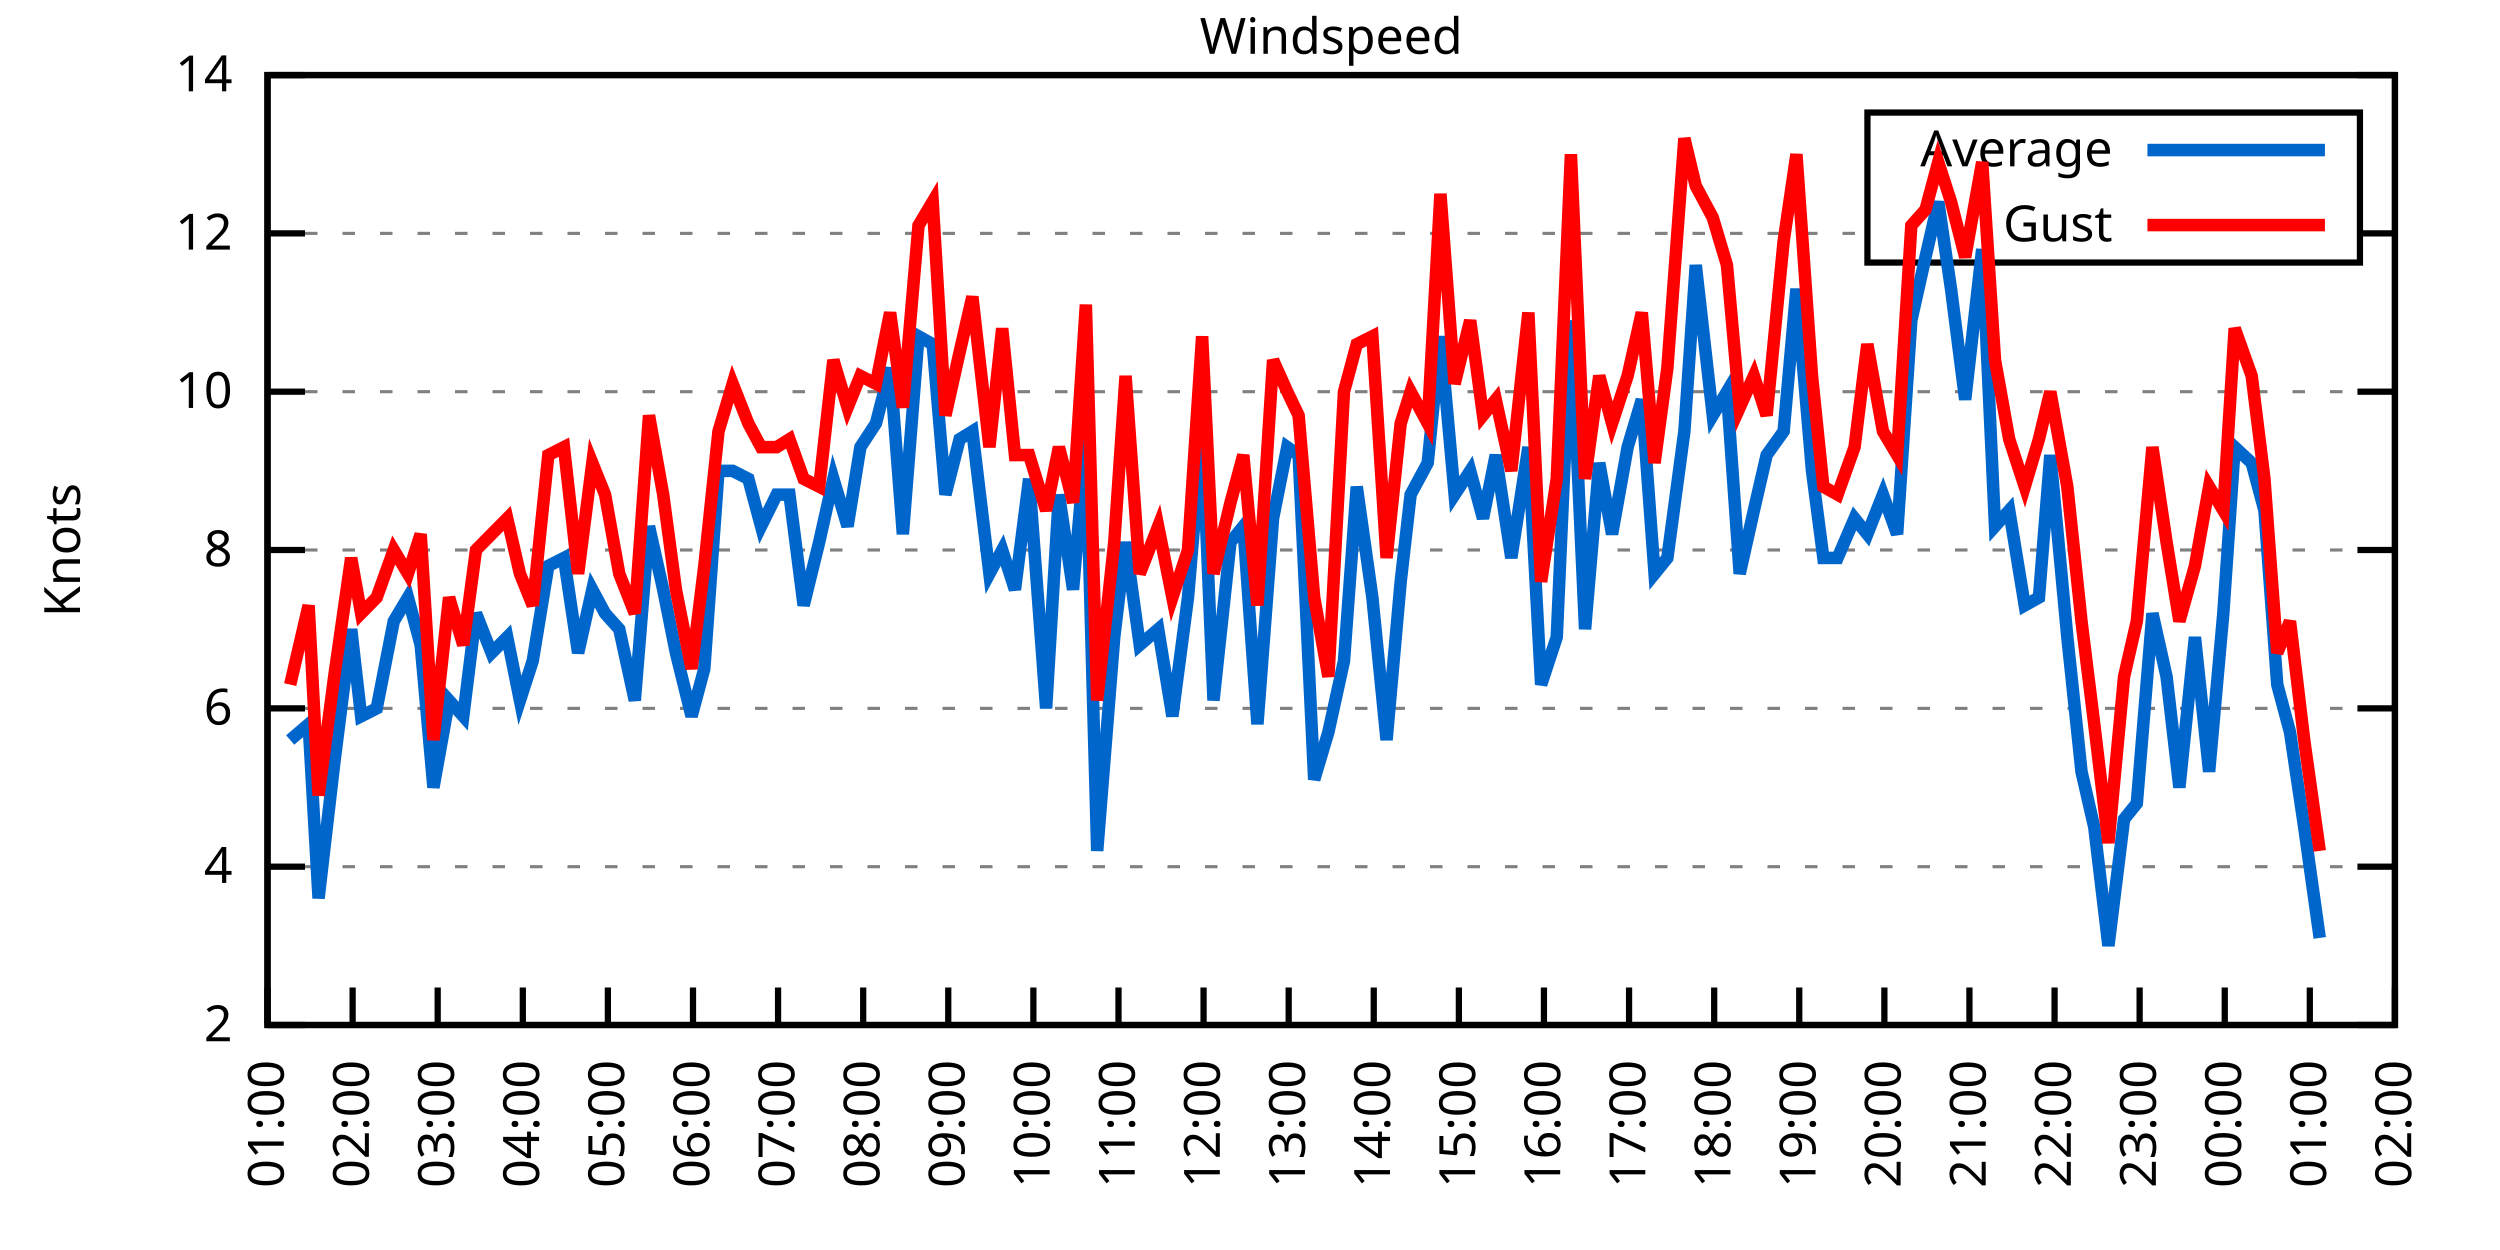
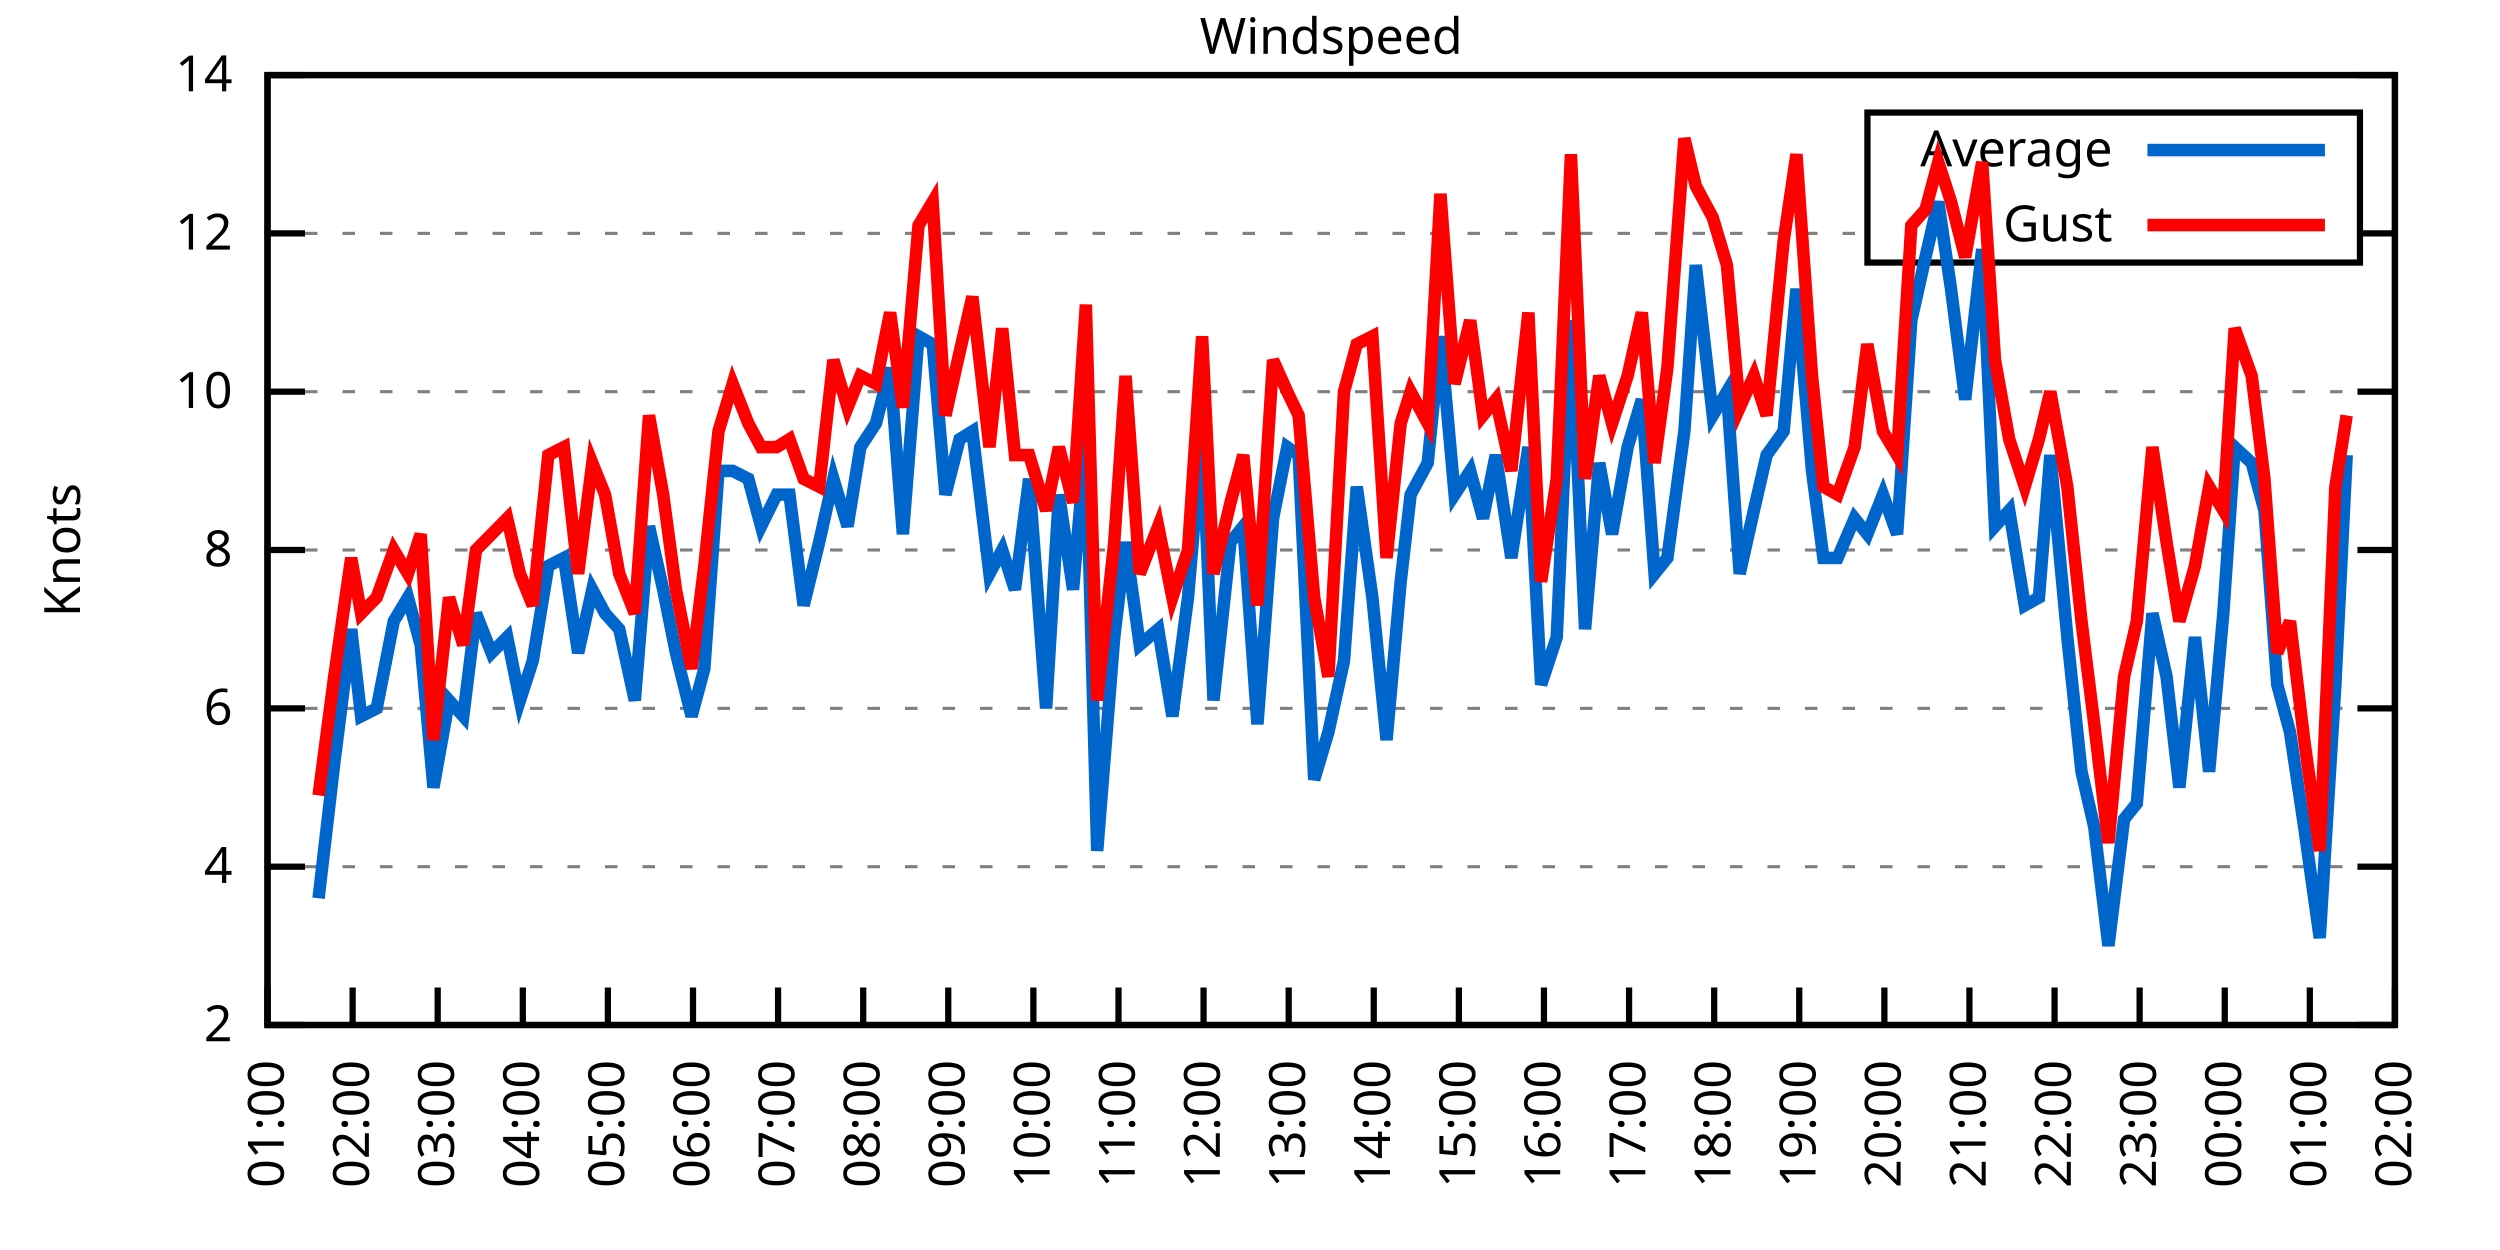
<svg xmlns="http://www.w3.org/2000/svg" xmlns:xlink="http://www.w3.org/1999/xlink" width="400" height="200" viewBox="0 0 400 200">
  <g id="gnuplot_canvas">
    <rect x="0" y="0" width="400" height="200" fill="none" />
    <defs>
      <circle id="gpDot" r="0.5" stroke-width="0.5" stroke="currentColor" />
      <path id="gpPt0" stroke-width="0.333" stroke="currentColor" d="M-1,0 h2 M0,-1 v2" />
      <path id="gpPt1" stroke-width="0.333" stroke="currentColor" d="M-1,-1 L1,1 M1,-1 L-1,1" />
      <path id="gpPt2" stroke-width="0.333" stroke="currentColor" d="M-1,0 L1,0 M0,-1 L0,1 M-1,-1 L1,1 M-1,1 L1,-1" />
      <rect id="gpPt3" stroke-width="0.333" stroke="currentColor" x="-1" y="-1" width="2" height="2" />
      <rect id="gpPt4" stroke-width="0.333" stroke="currentColor" fill="currentColor" x="-1" y="-1" width="2" height="2" />
      <circle id="gpPt5" stroke-width="0.333" stroke="currentColor" cx="0" cy="0" r="1" />
      <use xlink:href="#gpPt5" id="gpPt6" fill="currentColor" stroke="none" />
      <path id="gpPt7" stroke-width="0.333" stroke="currentColor" d="M0,-1.33 L-1.33,0.67 L1.33,0.67 z" />
      <use xlink:href="#gpPt7" id="gpPt8" fill="currentColor" stroke="none" />
      <use xlink:href="#gpPt7" id="gpPt9" stroke="currentColor" transform="rotate(180)" />
      <use xlink:href="#gpPt9" id="gpPt10" fill="currentColor" stroke="none" />
      <use xlink:href="#gpPt3" id="gpPt11" stroke="currentColor" transform="rotate(45)" />
      <use xlink:href="#gpPt11" id="gpPt12" fill="currentColor" stroke="none" />
      <path id="gpPt13" stroke-width="0.333" stroke="currentColor" d="M0,1.330 L1.265,0.411 L0.782,-1.067 L-0.782,-1.076 L-1.265,0.411 z" />
      <use xlink:href="#gpPt13" id="gpPt14" fill="currentColor" stroke="none" />
      <filter id="textbox" filterUnits="objectBoundingBox" x="0" y="0" height="1" width="1">
        <feFlood flood-color="white" flood-opacity="1" result="bgnd" />
        <feComposite in="SourceGraphic" in2="bgnd" operator="atop" />
      </filter>
      <filter id="greybox" filterUnits="objectBoundingBox" x="0" y="0" height="1" width="1">
        <feFlood flood-color="lightgrey" flood-opacity="1" result="grey" />
        <feComposite in="SourceGraphic" in2="grey" operator="atop" />
      </filter>
    </defs>
    <g fill="none" color="white" stroke="currentColor" stroke-width="1.00" stroke-linecap="butt" stroke-linejoin="miter">
</g>
    <g fill="none" color="black" stroke="currentColor" stroke-width="1.00" stroke-linecap="butt" stroke-linejoin="miter">
      <g stroke="none" shape-rendering="crispEdges">
        <polygon fill="rgb(255, 255, 255)" points="42.80,164.00 383.18,164.00 383.18,12.02 42.80,12.02 " />
      </g>
    </g>
    <g fill="none" color="black" stroke="currentColor" stroke-width="1.00" stroke-linecap="butt" stroke-linejoin="miter">
</g>
    <g fill="none" color="black" stroke="black" stroke-width="0.50" stroke-linecap="butt" stroke-linejoin="miter">
</g>
    <g fill="none" color="gray" stroke="currentColor" stroke-width="0.50" stroke-linecap="butt" stroke-linejoin="miter">
      <path stroke="gray" stroke-dasharray="2,4" class="gridline" d="M42.80,164.00 L383.19,164.00  " />
    </g>
    <g fill="none" color="gray" stroke="gray" stroke-width="1.00" stroke-linecap="butt" stroke-linejoin="miter">
</g>
    <g fill="none" color="black" stroke="currentColor" stroke-width="1.00" stroke-linecap="butt" stroke-linejoin="miter">
      <path stroke="black" d="M42.80,164.00 L48.80,164.00 M383.19,164.00 L377.19,164.00  " />
      <g transform="translate(37.20,166.60)" stroke="none" fill="black" font-family="Sans" font-size="8.00" text-anchor="end">
        <text>
          <tspan font-family="Sans"> 2</tspan>
        </text>
      </g>
    </g>
    <g fill="none" color="black" stroke="currentColor" stroke-width="1.00" stroke-linecap="butt" stroke-linejoin="miter">
</g>
    <g fill="none" color="black" stroke="black" stroke-width="0.50" stroke-linecap="butt" stroke-linejoin="miter">
</g>
    <g fill="none" color="gray" stroke="currentColor" stroke-width="0.50" stroke-linecap="butt" stroke-linejoin="miter">
      <path stroke="gray" stroke-dasharray="2,4" class="gridline" d="M42.80,138.67 L383.19,138.67  " />
    </g>
    <g fill="none" color="gray" stroke="gray" stroke-width="1.00" stroke-linecap="butt" stroke-linejoin="miter">
</g>
    <g fill="none" color="black" stroke="currentColor" stroke-width="1.00" stroke-linecap="butt" stroke-linejoin="miter">
      <path stroke="black" d="M42.80,138.67 L48.80,138.67 M383.19,138.67 L377.19,138.67  " />
      <g transform="translate(37.20,141.27)" stroke="none" fill="black" font-family="Sans" font-size="8.00" text-anchor="end">
        <text>
          <tspan font-family="Sans"> 4</tspan>
        </text>
      </g>
    </g>
    <g fill="none" color="black" stroke="currentColor" stroke-width="1.00" stroke-linecap="butt" stroke-linejoin="miter">
</g>
    <g fill="none" color="black" stroke="black" stroke-width="0.50" stroke-linecap="butt" stroke-linejoin="miter">
</g>
    <g fill="none" color="gray" stroke="currentColor" stroke-width="0.50" stroke-linecap="butt" stroke-linejoin="miter">
      <path stroke="gray" stroke-dasharray="2,4" class="gridline" d="M42.80,113.34 L383.19,113.34  " />
    </g>
    <g fill="none" color="gray" stroke="gray" stroke-width="1.00" stroke-linecap="butt" stroke-linejoin="miter">
</g>
    <g fill="none" color="black" stroke="currentColor" stroke-width="1.00" stroke-linecap="butt" stroke-linejoin="miter">
      <path stroke="black" d="M42.80,113.34 L48.80,113.34 M383.19,113.34 L377.19,113.34  " />
      <g transform="translate(37.20,115.94)" stroke="none" fill="black" font-family="Sans" font-size="8.00" text-anchor="end">
        <text>
          <tspan font-family="Sans"> 6</tspan>
        </text>
      </g>
    </g>
    <g fill="none" color="black" stroke="currentColor" stroke-width="1.00" stroke-linecap="butt" stroke-linejoin="miter">
</g>
    <g fill="none" color="black" stroke="black" stroke-width="0.50" stroke-linecap="butt" stroke-linejoin="miter">
</g>
    <g fill="none" color="gray" stroke="currentColor" stroke-width="0.50" stroke-linecap="butt" stroke-linejoin="miter">
      <path stroke="gray" stroke-dasharray="2,4" class="gridline" d="M42.80,88.00 L383.19,88.00  " />
    </g>
    <g fill="none" color="gray" stroke="gray" stroke-width="1.00" stroke-linecap="butt" stroke-linejoin="miter">
</g>
    <g fill="none" color="black" stroke="currentColor" stroke-width="1.00" stroke-linecap="butt" stroke-linejoin="miter">
      <path stroke="black" d="M42.80,88.00 L48.80,88.00 M383.19,88.00 L377.19,88.00  " />
      <g transform="translate(37.20,90.60)" stroke="none" fill="black" font-family="Sans" font-size="8.00" text-anchor="end">
        <text>
          <tspan font-family="Sans"> 8</tspan>
        </text>
      </g>
    </g>
    <g fill="none" color="black" stroke="currentColor" stroke-width="1.00" stroke-linecap="butt" stroke-linejoin="miter">
</g>
    <g fill="none" color="black" stroke="black" stroke-width="0.50" stroke-linecap="butt" stroke-linejoin="miter">
</g>
    <g fill="none" color="gray" stroke="currentColor" stroke-width="0.50" stroke-linecap="butt" stroke-linejoin="miter">
      <path stroke="gray" stroke-dasharray="2,4" class="gridline" d="M42.80,62.67 L383.19,62.67  " />
    </g>
    <g fill="none" color="gray" stroke="gray" stroke-width="1.00" stroke-linecap="butt" stroke-linejoin="miter">
</g>
    <g fill="none" color="black" stroke="currentColor" stroke-width="1.00" stroke-linecap="butt" stroke-linejoin="miter">
      <path stroke="black" d="M42.80,62.67 L48.80,62.67 M383.19,62.67 L377.19,62.67  " />
      <g transform="translate(37.20,65.27)" stroke="none" fill="black" font-family="Sans" font-size="8.00" text-anchor="end">
        <text>
          <tspan font-family="Sans"> 10</tspan>
        </text>
      </g>
    </g>
    <g fill="none" color="black" stroke="currentColor" stroke-width="1.00" stroke-linecap="butt" stroke-linejoin="miter">
</g>
    <g fill="none" color="black" stroke="black" stroke-width="0.50" stroke-linecap="butt" stroke-linejoin="miter">
</g>
    <g fill="none" color="gray" stroke="currentColor" stroke-width="0.50" stroke-linecap="butt" stroke-linejoin="miter">
      <path stroke="gray" stroke-dasharray="2,4" class="gridline" d="M42.80,37.34 L298.79,37.34 M377.59,37.34 L383.19,37.34  " />
    </g>
    <g fill="none" color="gray" stroke="gray" stroke-width="1.00" stroke-linecap="butt" stroke-linejoin="miter">
</g>
    <g fill="none" color="black" stroke="currentColor" stroke-width="1.00" stroke-linecap="butt" stroke-linejoin="miter">
      <path stroke="black" d="M42.80,37.34 L48.80,37.34 M383.19,37.34 L377.19,37.34  " />
      <g transform="translate(37.20,39.94)" stroke="none" fill="black" font-family="Sans" font-size="8.00" text-anchor="end">
        <text>
          <tspan font-family="Sans"> 12</tspan>
        </text>
      </g>
    </g>
    <g fill="none" color="black" stroke="currentColor" stroke-width="1.00" stroke-linecap="butt" stroke-linejoin="miter">
</g>
    <g fill="none" color="black" stroke="black" stroke-width="0.50" stroke-linecap="butt" stroke-linejoin="miter">
</g>
    <g fill="none" color="gray" stroke="currentColor" stroke-width="0.50" stroke-linecap="butt" stroke-linejoin="miter">
      <path stroke="gray" stroke-dasharray="2,4" class="gridline" d="M42.80,12.01 L383.19,12.01  " />
    </g>
    <g fill="none" color="gray" stroke="gray" stroke-width="1.00" stroke-linecap="butt" stroke-linejoin="miter">
</g>
    <g fill="none" color="black" stroke="currentColor" stroke-width="1.00" stroke-linecap="butt" stroke-linejoin="miter">
      <path stroke="black" d="M42.80,12.01 L48.80,12.01 M383.19,12.01 L377.19,12.01  " />
      <g transform="translate(37.20,14.61)" stroke="none" fill="black" font-family="Sans" font-size="8.00" text-anchor="end">
        <text>
          <tspan font-family="Sans"> 14</tspan>
        </text>
      </g>
    </g>
    <g fill="none" color="black" stroke="currentColor" stroke-width="1.00" stroke-linecap="butt" stroke-linejoin="miter">
      <path stroke="black" d="M42.80,164.00 L42.80,158.00  " />
      <g transform="translate(45.40,169.60) rotate(270.00)" stroke="none" fill="black" font-family="Sans" font-size="8.00" text-anchor="end">
        <text>
          <tspan font-family="Sans">01:00</tspan>
        </text>
      </g>
    </g>
    <g fill="none" color="black" stroke="currentColor" stroke-width="1.00" stroke-linecap="butt" stroke-linejoin="miter">
      <path stroke="black" d="M56.42,164.00 L56.42,158.00  " />
      <g transform="translate(59.02,169.60) rotate(270.00)" stroke="none" fill="black" font-family="Sans" font-size="8.00" text-anchor="end">
        <text>
          <tspan font-family="Sans">02:00</tspan>
        </text>
      </g>
    </g>
    <g fill="none" color="black" stroke="currentColor" stroke-width="1.00" stroke-linecap="butt" stroke-linejoin="miter">
      <path stroke="black" d="M70.03,164.00 L70.03,158.00  " />
      <g transform="translate(72.63,169.60) rotate(270.00)" stroke="none" fill="black" font-family="Sans" font-size="8.00" text-anchor="end">
        <text>
          <tspan font-family="Sans">03:00</tspan>
        </text>
      </g>
    </g>
    <g fill="none" color="black" stroke="currentColor" stroke-width="1.00" stroke-linecap="butt" stroke-linejoin="miter">
      <path stroke="black" d="M83.65,164.00 L83.65,158.00  " />
      <g transform="translate(86.25,169.60) rotate(270.00)" stroke="none" fill="black" font-family="Sans" font-size="8.00" text-anchor="end">
        <text>
          <tspan font-family="Sans">04:00</tspan>
        </text>
      </g>
    </g>
    <g fill="none" color="black" stroke="currentColor" stroke-width="1.00" stroke-linecap="butt" stroke-linejoin="miter">
      <path stroke="black" d="M97.26,164.00 L97.26,158.00  " />
      <g transform="translate(99.86,169.60) rotate(270.00)" stroke="none" fill="black" font-family="Sans" font-size="8.00" text-anchor="end">
        <text>
          <tspan font-family="Sans">05:00</tspan>
        </text>
      </g>
    </g>
    <g fill="none" color="black" stroke="currentColor" stroke-width="1.00" stroke-linecap="butt" stroke-linejoin="miter">
      <path stroke="black" d="M110.88,164.00 L110.88,158.00  " />
      <g transform="translate(113.48,169.60) rotate(270.00)" stroke="none" fill="black" font-family="Sans" font-size="8.00" text-anchor="end">
        <text>
          <tspan font-family="Sans">06:00</tspan>
        </text>
      </g>
    </g>
    <g fill="none" color="black" stroke="currentColor" stroke-width="1.00" stroke-linecap="butt" stroke-linejoin="miter">
      <path stroke="black" d="M124.49,164.00 L124.49,158.00  " />
      <g transform="translate(127.09,169.60) rotate(270.00)" stroke="none" fill="black" font-family="Sans" font-size="8.00" text-anchor="end">
        <text>
          <tspan font-family="Sans">07:00</tspan>
        </text>
      </g>
    </g>
    <g fill="none" color="black" stroke="currentColor" stroke-width="1.00" stroke-linecap="butt" stroke-linejoin="miter">
      <path stroke="black" d="M138.11,164.00 L138.11,158.00  " />
      <g transform="translate(140.71,169.60) rotate(270.00)" stroke="none" fill="black" font-family="Sans" font-size="8.00" text-anchor="end">
        <text>
          <tspan font-family="Sans">08:00</tspan>
        </text>
      </g>
    </g>
    <g fill="none" color="black" stroke="currentColor" stroke-width="1.00" stroke-linecap="butt" stroke-linejoin="miter">
      <path stroke="black" d="M151.72,164.00 L151.72,158.00  " />
      <g transform="translate(154.32,169.60) rotate(270.00)" stroke="none" fill="black" font-family="Sans" font-size="8.00" text-anchor="end">
        <text>
          <tspan font-family="Sans">09:00</tspan>
        </text>
      </g>
    </g>
    <g fill="none" color="black" stroke="currentColor" stroke-width="1.00" stroke-linecap="butt" stroke-linejoin="miter">
      <path stroke="black" d="M165.34,164.00 L165.34,158.00  " />
      <g transform="translate(167.94,169.60) rotate(270.00)" stroke="none" fill="black" font-family="Sans" font-size="8.00" text-anchor="end">
        <text>
          <tspan font-family="Sans">10:00</tspan>
        </text>
      </g>
    </g>
    <g fill="none" color="black" stroke="currentColor" stroke-width="1.00" stroke-linecap="butt" stroke-linejoin="miter">
      <path stroke="black" d="M178.96,164.00 L178.96,158.00  " />
      <g transform="translate(181.56,169.60) rotate(270.00)" stroke="none" fill="black" font-family="Sans" font-size="8.00" text-anchor="end">
        <text>
          <tspan font-family="Sans">11:00</tspan>
        </text>
      </g>
    </g>
    <g fill="none" color="black" stroke="currentColor" stroke-width="1.00" stroke-linecap="butt" stroke-linejoin="miter">
      <path stroke="black" d="M192.57,164.00 L192.57,158.00  " />
      <g transform="translate(195.17,169.60) rotate(270.00)" stroke="none" fill="black" font-family="Sans" font-size="8.00" text-anchor="end">
        <text>
          <tspan font-family="Sans">12:00</tspan>
        </text>
      </g>
    </g>
    <g fill="none" color="black" stroke="currentColor" stroke-width="1.00" stroke-linecap="butt" stroke-linejoin="miter">
      <path stroke="black" d="M206.19,164.00 L206.19,158.00  " />
      <g transform="translate(208.79,169.60) rotate(270.00)" stroke="none" fill="black" font-family="Sans" font-size="8.00" text-anchor="end">
        <text>
          <tspan font-family="Sans">13:00</tspan>
        </text>
      </g>
    </g>
    <g fill="none" color="black" stroke="currentColor" stroke-width="1.00" stroke-linecap="butt" stroke-linejoin="miter">
      <path stroke="black" d="M219.80,164.00 L219.80,158.00  " />
      <g transform="translate(222.40,169.60) rotate(270.00)" stroke="none" fill="black" font-family="Sans" font-size="8.00" text-anchor="end">
        <text>
          <tspan font-family="Sans">14:00</tspan>
        </text>
      </g>
    </g>
    <g fill="none" color="black" stroke="currentColor" stroke-width="1.00" stroke-linecap="butt" stroke-linejoin="miter">
      <path stroke="black" d="M233.42,164.00 L233.42,158.00  " />
      <g transform="translate(236.02,169.60) rotate(270.00)" stroke="none" fill="black" font-family="Sans" font-size="8.00" text-anchor="end">
        <text>
          <tspan font-family="Sans">15:00</tspan>
        </text>
      </g>
    </g>
    <g fill="none" color="black" stroke="currentColor" stroke-width="1.00" stroke-linecap="butt" stroke-linejoin="miter">
      <path stroke="black" d="M247.03,164.00 L247.03,158.00  " />
      <g transform="translate(249.63,169.60) rotate(270.00)" stroke="none" fill="black" font-family="Sans" font-size="8.00" text-anchor="end">
        <text>
          <tspan font-family="Sans">16:00</tspan>
        </text>
      </g>
    </g>
    <g fill="none" color="black" stroke="currentColor" stroke-width="1.00" stroke-linecap="butt" stroke-linejoin="miter">
      <path stroke="black" d="M260.65,164.00 L260.65,158.00  " />
      <g transform="translate(263.25,169.60) rotate(270.00)" stroke="none" fill="black" font-family="Sans" font-size="8.00" text-anchor="end">
        <text>
          <tspan font-family="Sans">17:00</tspan>
        </text>
      </g>
    </g>
    <g fill="none" color="black" stroke="currentColor" stroke-width="1.00" stroke-linecap="butt" stroke-linejoin="miter">
      <path stroke="black" d="M274.27,164.00 L274.27,158.00  " />
      <g transform="translate(276.87,169.60) rotate(270.00)" stroke="none" fill="black" font-family="Sans" font-size="8.00" text-anchor="end">
        <text>
          <tspan font-family="Sans">18:00</tspan>
        </text>
      </g>
    </g>
    <g fill="none" color="black" stroke="currentColor" stroke-width="1.00" stroke-linecap="butt" stroke-linejoin="miter">
      <path stroke="black" d="M287.88,164.00 L287.88,158.00  " />
      <g transform="translate(290.48,169.60) rotate(270.00)" stroke="none" fill="black" font-family="Sans" font-size="8.00" text-anchor="end">
        <text>
          <tspan font-family="Sans">19:00</tspan>
        </text>
      </g>
    </g>
    <g fill="none" color="black" stroke="currentColor" stroke-width="1.00" stroke-linecap="butt" stroke-linejoin="miter">
      <path stroke="black" d="M301.50,164.00 L301.50,158.00  " />
      <g transform="translate(304.10,169.60) rotate(270.00)" stroke="none" fill="black" font-family="Sans" font-size="8.00" text-anchor="end">
        <text>
          <tspan font-family="Sans">20:00</tspan>
        </text>
      </g>
    </g>
    <g fill="none" color="black" stroke="currentColor" stroke-width="1.00" stroke-linecap="butt" stroke-linejoin="miter">
      <path stroke="black" d="M315.11,164.00 L315.11,158.00  " />
      <g transform="translate(317.71,169.60) rotate(270.00)" stroke="none" fill="black" font-family="Sans" font-size="8.00" text-anchor="end">
        <text>
          <tspan font-family="Sans">21:00</tspan>
        </text>
      </g>
    </g>
    <g fill="none" color="black" stroke="currentColor" stroke-width="1.00" stroke-linecap="butt" stroke-linejoin="miter">
      <path stroke="black" d="M328.73,164.00 L328.73,158.00  " />
      <g transform="translate(331.33,169.60) rotate(270.00)" stroke="none" fill="black" font-family="Sans" font-size="8.00" text-anchor="end">
        <text>
          <tspan font-family="Sans">22:00</tspan>
        </text>
      </g>
    </g>
    <g fill="none" color="black" stroke="currentColor" stroke-width="1.00" stroke-linecap="butt" stroke-linejoin="miter">
      <path stroke="black" d="M342.34,164.00 L342.34,158.00  " />
      <g transform="translate(344.94,169.60) rotate(270.00)" stroke="none" fill="black" font-family="Sans" font-size="8.00" text-anchor="end">
        <text>
          <tspan font-family="Sans">23:00</tspan>
        </text>
      </g>
    </g>
    <g fill="none" color="black" stroke="currentColor" stroke-width="1.00" stroke-linecap="butt" stroke-linejoin="miter">
      <path stroke="black" d="M355.96,164.00 L355.96,158.00  " />
      <g transform="translate(358.56,169.60) rotate(270.00)" stroke="none" fill="black" font-family="Sans" font-size="8.00" text-anchor="end">
        <text>
          <tspan font-family="Sans">00:00</tspan>
        </text>
      </g>
    </g>
    <g fill="none" color="black" stroke="currentColor" stroke-width="1.00" stroke-linecap="butt" stroke-linejoin="miter">
      <path stroke="black" d="M369.57,164.00 L369.57,158.00  " />
      <g transform="translate(372.17,169.60) rotate(270.00)" stroke="none" fill="black" font-family="Sans" font-size="8.00" text-anchor="end">
        <text>
          <tspan font-family="Sans">01:00</tspan>
        </text>
      </g>
    </g>
    <g fill="none" color="black" stroke="currentColor" stroke-width="1.00" stroke-linecap="butt" stroke-linejoin="miter">
      <path stroke="black" d="M383.19,164.00 L383.19,158.00  " />
      <g transform="translate(385.79,169.60) rotate(270.00)" stroke="none" fill="black" font-family="Sans" font-size="8.00" text-anchor="end">
        <text>
          <tspan font-family="Sans">02:00</tspan>
        </text>
      </g>
    </g>
    <g fill="none" color="black" stroke="currentColor" stroke-width="1.00" stroke-linecap="butt" stroke-linejoin="miter">
</g>
    <g fill="none" color="black" stroke="currentColor" stroke-width="1.00" stroke-linecap="butt" stroke-linejoin="miter">
      <path stroke="black" d="M42.80,12.01 L42.80,164.00 L383.19,164.00 L383.19,12.01 L42.80,12.01 Z  " />
    </g>
    <g fill="none" color="black" stroke="currentColor" stroke-width="1.00" stroke-linecap="butt" stroke-linejoin="miter">
</g>
    <g fill="none" color="black" stroke="currentColor" stroke-width="1.00" stroke-linecap="butt" stroke-linejoin="miter">
      <path stroke="black" d="M298.79,42.01 L298.79,18.01 L377.59,18.01 L377.59,42.01 L298.79,42.01 Z  " />
    </g>
    <g id="Windspeed_plot_1">
      <g fill="none" color="white" stroke="black" stroke-width="2.00" stroke-linecap="butt" stroke-linejoin="miter">
</g>
      <g fill="none" color="black" stroke="currentColor" stroke-width="2.00" stroke-linecap="butt" stroke-linejoin="miter">
        <g transform="translate(337.99,26.61)" stroke="none" fill="black" font-family="Sans" font-size="8.00" text-anchor="end">
          <text>
            <tspan font-family="Sans">Average</tspan>
          </text>
        </g>
      </g>
      <g fill="none" color="black" stroke="currentColor" stroke-width="2.00" stroke-linecap="butt" stroke-linejoin="miter">
-         <path stroke="rgb(  0, 102, 204)" d="M343.59,24.01 L371.99,24.01 M46.43,118.40 L49.38,115.87 L50.97,143.73 L53.47,122.20 L56.19,100.67 L57.78,114.60   L60.27,113.34 L63.00,99.40 L65.27,95.60 L67.31,103.20 L69.35,126.00 L71.85,112.07 L74.12,114.60 L76.16,98.14   L78.65,104.47 L81.15,101.94 L83.19,112.07 L85.24,105.74 L87.73,90.54 L90.23,89.27 L92.50,104.47 L94.77,94.34   L96.81,98.14 L99.08,100.67 L101.57,112.07 L103.84,84.21 L106.11,94.34 L108.15,104.47 L110.65,114.60 L112.69,107.00   L114.96,75.34 L117.23,75.34 L119.73,76.61 L121.77,84.21 L124.27,79.14 L126.31,79.14 L128.58,96.87 L131.07,86.74   L133.34,76.61 L135.61,84.21 L137.66,71.54 L140.15,67.74 L142.42,58.87 L144.46,85.47 L146.96,53.81 L149.23,55.07   L151.27,79.14 L153.54,70.27 L155.58,69.01 L158.31,91.80 L160.35,88.00 L162.39,94.34 L164.66,76.61 L167.38,113.34   L169.43,79.14 L171.69,94.34 L173.74,70.27 L175.55,136.14 L178.28,101.94 L180.09,86.74 L182.36,103.20 L185.31,100.67   L187.58,114.60 L190.08,95.60 L192.34,69.01 L194.16,112.07 L196.88,86.74 L198.93,84.21 L201.19,115.87 L203.69,82.94   L205.96,71.54 L207.78,72.81 L210.27,124.74 L212.54,117.14 L215.04,105.74 L217.08,77.87 L219.58,95.60 L221.85,118.40   L224.11,93.07 L225.70,79.14 L228.43,74.07 L230.47,53.81 L232.74,79.14 L235.23,75.34 L237.28,82.94 L239.32,72.81   L241.81,89.27 L244.54,71.54 L246.58,109.54 L249.08,101.94 L251.35,51.27 L253.61,100.67 L255.88,74.07 L257.93,85.47   L260.42,71.54 L262.69,63.94 L264.73,91.80 L266.78,89.27 L269.50,69.01 L271.32,42.41 L274.04,66.47 L276.31,62.67   L278.35,91.80 L280.62,81.67 L282.66,72.81 L285.38,69.01 L287.43,46.21 L289.92,75.34 L291.74,89.27 L294.01,89.27   L296.73,82.94 L298.77,85.47 L301.27,79.14 L303.54,85.47 L305.81,51.27 L308.08,41.14 L310.12,32.28 L312.16,46.21   L314.43,63.94 L317.15,39.87 L319.20,84.21 L321.47,81.67 L323.96,96.87 L326.23,95.60 L328.05,72.81 L330.77,101.94   L333.04,123.47 L335.08,132.34 L337.35,151.33 L339.85,131.07 L341.89,128.54 L344.39,98.14 L346.65,108.27 L348.70,126.00   L351.19,101.94 L353.46,123.47 L355.73,98.14 L357.55,71.54 L360.27,74.07 L362.31,81.67 L364.36,109.54 L366.40,117.14   L368.67,132.34 L371.16,150.07  " />
+         <path stroke="rgb(  0, 102, 204)" d="M343.59,24.01 L371.99,24.01 M50.97,143.73 L53.47,122.20 L56.19,100.67 L57.78,114.60 L60.27,113.34 L63.00,99.40   L65.27,95.60 L67.31,103.20 L69.35,126.00 L71.85,112.07 L74.12,114.60 L76.16,98.14 L78.65,104.47 L81.15,101.94   L83.19,112.07 L85.24,105.74 L87.73,90.54 L90.23,89.27 L92.50,104.47 L94.77,94.34 L96.81,98.14 L99.08,100.67   L101.57,112.07 L103.84,84.21 L106.11,94.34 L108.15,104.47 L110.65,114.60 L112.69,107.00 L114.96,75.34 L117.23,75.34   L119.73,76.61 L121.77,84.21 L124.27,79.14 L126.31,79.14 L128.58,96.87 L131.07,86.74 L133.34,76.61 L135.61,84.21   L137.66,71.54 L140.15,67.74 L142.42,58.87 L144.46,85.47 L146.96,53.81 L149.23,55.07 L151.27,79.14 L153.54,70.27   L155.58,69.01 L158.31,91.80 L160.35,88.00 L162.39,94.34 L164.66,76.61 L167.38,113.34 L169.43,79.14 L171.69,94.34   L173.74,70.27 L175.55,136.14 L178.28,101.94 L180.09,86.74 L182.36,103.20 L185.31,100.67 L187.58,114.60 L190.08,95.60   L192.34,69.01 L194.16,112.07 L196.88,86.74 L198.93,84.21 L201.19,115.87 L203.69,82.94 L205.96,71.54 L207.78,72.81   L210.27,124.74 L212.54,117.14 L215.04,105.74 L217.08,77.87 L219.58,95.60 L221.85,118.40 L224.11,93.07 L225.70,79.14   L228.43,74.07 L230.47,53.81 L232.74,79.14 L235.23,75.34 L237.28,82.94 L239.32,72.81 L241.81,89.27 L244.54,71.54   L246.58,109.54 L249.08,101.94 L251.35,51.27 L253.61,100.67 L255.88,74.07 L257.93,85.47 L260.42,71.54 L262.69,63.94   L264.73,91.80 L266.78,89.27 L269.50,69.01 L271.32,42.41 L274.04,66.47 L276.31,62.67 L278.35,91.80 L280.62,81.67   L282.66,72.81 L285.38,69.01 L287.43,46.21 L289.92,75.34 L291.74,89.27 L294.01,89.27 L296.73,82.94 L298.77,85.47   L301.27,79.14 L303.54,85.47 L305.81,51.27 L308.08,41.14 L310.12,32.28 L312.16,46.21 L314.43,63.94 L317.15,39.87   L319.20,84.21 L321.47,81.67 L323.96,96.87 L326.23,95.60 L328.05,72.81 L330.77,101.94 L333.04,123.47 L335.08,132.34   L337.35,151.33 L339.85,131.07 L341.89,128.54 L344.39,98.14 L346.65,108.27 L348.70,126.00 L351.19,101.94 L353.46,123.47   L355.73,98.14 L357.55,71.54 L360.27,74.07 L362.31,81.67 L364.36,109.54 L366.40,117.14 L368.67,132.34 L371.16,150.07   L373.66,109.54 L375.47,72.81  " />
      </g>
    </g>
    <g id="Windspeed_plot_2">
      <g fill="none" color="black" stroke="currentColor" stroke-width="2.00" stroke-linecap="butt" stroke-linejoin="miter">
        <g transform="translate(337.99,38.61)" stroke="none" fill="black" font-family="Sans" font-size="8.00" text-anchor="end">
          <text>
            <tspan font-family="Sans">Gust</tspan>
          </text>
        </g>
      </g>
      <g fill="none" color="black" stroke="currentColor" stroke-width="2.00" stroke-linecap="butt" stroke-linejoin="miter">
-         <path stroke="rgb(255,   0,   0)" d="M343.59,36.01 L371.99,36.01 M46.43,109.54 L49.38,96.87 L50.97,127.27 L53.47,108.27 L56.19,89.27 L57.78,98.14   L60.27,95.60 L63.00,88.00 L65.27,91.80 L67.31,85.47 L69.35,118.40 L71.85,95.60 L74.12,103.20 L76.16,88.00   L78.65,85.47 L81.15,82.94 L83.19,91.80 L85.24,96.87 L87.73,72.81 L90.23,71.54 L92.50,91.80 L94.77,74.07   L96.81,79.14 L99.08,91.80 L101.57,98.14 L103.84,66.47 L106.11,79.14 L108.15,94.34 L110.65,107.00 L112.69,90.54   L114.96,69.01 L117.23,61.41 L119.73,67.74 L121.77,71.54 L124.27,71.54 L126.31,70.27 L128.58,76.61 L131.07,77.87   L133.34,57.61 L135.61,65.21 L137.66,60.14 L140.15,61.41 L142.42,50.01 L144.46,65.21 L146.96,36.08 L149.23,32.28   L151.27,66.47 L153.54,56.34 L155.58,47.47 L158.31,71.54 L160.35,52.54 L162.39,72.81 L164.66,72.81 L167.38,81.67   L169.43,71.54 L171.69,80.41 L173.74,48.74 L175.55,112.07 L178.28,86.74 L180.09,60.14 L182.36,91.80 L185.31,84.21   L187.58,95.60 L190.08,88.00 L192.34,53.81 L194.16,91.80 L196.88,80.41 L198.93,72.81 L201.19,96.87 L203.69,57.61   L205.96,62.67 L207.78,66.47 L210.27,95.60 L212.54,108.27 L215.04,62.67 L217.08,55.07 L219.58,53.81 L221.85,89.27   L224.11,67.74 L225.70,62.67 L228.43,67.74 L230.47,31.01 L232.74,61.41 L235.23,51.27 L237.28,66.47 L239.32,63.94   L241.81,75.34 L244.54,50.01 L246.58,93.07 L249.08,76.61 L251.35,24.68 L253.61,76.61 L255.88,60.14 L257.93,67.74   L260.42,60.14 L262.69,50.01 L264.73,74.07 L266.78,58.87 L269.50,22.14 L271.32,29.74 L274.04,34.81 L276.31,42.41   L278.35,65.21 L280.62,60.14 L282.66,66.47 L285.38,38.61 L287.43,24.68 L289.92,60.14 L291.74,77.87 L294.01,79.14   L296.73,71.54 L298.77,55.07 L301.27,69.01 L303.54,72.81 L305.81,36.08 L308.08,33.54 L310.12,25.94 L312.16,32.28   L314.43,41.14 L317.15,25.94 L319.20,57.61 L321.47,70.27 L323.96,77.87 L326.23,70.27 L328.05,62.67 L330.77,77.87   L333.04,99.40 L335.08,115.87 L337.35,134.87 L339.85,108.27 L341.89,99.40 L344.39,71.54 L346.65,86.74 L348.70,99.40   L351.19,90.54 L353.46,77.87 L355.73,81.67 L357.55,52.54 L360.27,60.14 L362.31,76.61 L364.36,104.47 L366.40,99.40   L368.67,118.40 L371.16,136.14  " />
+         <path stroke="rgb(255,   0,   0)" d="M343.59,36.01 L371.99,36.01 M50.97,127.27 L53.47,108.27 L56.19,89.27 L57.78,98.14 L60.27,95.60 L63.00,88.00   L65.27,91.80 L67.31,85.47 L69.35,118.40 L71.85,95.60 L74.12,103.20 L76.16,88.00 L78.65,85.47 L81.15,82.94   L83.19,91.80 L85.24,96.87 L87.73,72.81 L90.23,71.54 L92.50,91.80 L94.77,74.07 L96.81,79.14 L99.08,91.80   L101.57,98.14 L103.84,66.47 L106.11,79.14 L108.15,94.34 L110.65,107.00 L112.69,90.54 L114.96,69.01 L117.23,61.41   L119.73,67.74 L121.77,71.54 L124.27,71.54 L126.31,70.27 L128.58,76.61 L131.07,77.87 L133.34,57.61 L135.61,65.21   L137.66,60.14 L140.15,61.41 L142.42,50.01 L144.46,65.21 L146.96,36.08 L149.23,32.28 L151.27,66.47 L153.54,56.34   L155.58,47.47 L158.31,71.54 L160.35,52.54 L162.39,72.81 L164.66,72.81 L167.38,81.67 L169.43,71.54 L171.69,80.41   L173.74,48.74 L175.55,112.07 L178.28,86.74 L180.09,60.14 L182.36,91.80 L185.31,84.21 L187.58,95.60 L190.08,88.00   L192.34,53.81 L194.16,91.80 L196.88,80.41 L198.93,72.81 L201.19,96.87 L203.69,57.61 L205.96,62.67 L207.78,66.47   L210.27,95.60 L212.54,108.27 L215.04,62.67 L217.08,55.07 L219.58,53.81 L221.85,89.27 L224.11,67.74 L225.70,62.67   L228.43,67.74 L230.47,31.01 L232.74,61.41 L235.23,51.27 L237.28,66.47 L239.32,63.94 L241.81,75.34 L244.54,50.01   L246.58,93.07 L249.08,76.61 L251.35,24.68 L253.61,76.61 L255.88,60.14 L257.93,67.74 L260.42,60.14 L262.69,50.01   L264.73,74.07 L266.78,58.87 L269.50,22.14 L271.32,29.74 L274.04,34.81 L276.31,42.41 L278.35,65.21 L280.62,60.14   L282.66,66.47 L285.38,38.61 L287.43,24.68 L289.92,60.14 L291.74,77.87 L294.01,79.14 L296.73,71.54 L298.77,55.07   L301.27,69.01 L303.54,72.81 L305.81,36.08 L308.08,33.54 L310.12,25.94 L312.16,32.28 L314.43,41.14 L317.15,25.94   L319.20,57.61 L321.47,70.27 L323.96,77.87 L326.23,70.27 L328.05,62.67 L330.77,77.87 L333.04,99.40 L335.08,115.87   L337.35,134.87 L339.85,108.27 L341.89,99.40 L344.39,71.54 L346.65,86.74 L348.70,99.40 L351.19,90.54 L353.46,77.87   L355.73,81.67 L357.55,52.54 L360.27,60.14 L362.31,76.61 L364.36,104.47 L366.40,99.40 L368.67,118.40 L371.16,136.14   L373.66,77.87 L375.47,66.47  " />
      </g>
    </g>
    <g fill="none" color="black" stroke="currentColor" stroke-width="2.00" stroke-linecap="butt" stroke-linejoin="miter">
</g>
    <g fill="none" color="black" stroke="black" stroke-width="1.00" stroke-linecap="butt" stroke-linejoin="miter">
</g>
    <g fill="none" color="black" stroke="currentColor" stroke-width="1.00" stroke-linecap="butt" stroke-linejoin="miter">
      <path stroke="black" d="M42.80,12.01 L42.80,164.00 L383.19,164.00 L383.19,12.01 L42.80,12.01 Z  " />
      <g transform="translate(12.80,88.01) rotate(270.00)" stroke="none" fill="black" font-family="Sans" font-size="8.00" text-anchor="middle">
        <text>
          <tspan font-family="Sans">Knots</tspan>
        </text>
      </g>
    </g>
    <g fill="none" color="black" stroke="currentColor" stroke-width="1.00" stroke-linecap="butt" stroke-linejoin="miter">
</g>
    <g fill="none" color="black" stroke="currentColor" stroke-width="1.00" stroke-linecap="butt" stroke-linejoin="miter">
      <g transform="translate(212.99,8.61)" stroke="none" fill="black" font-family="Sans" font-size="8.00" text-anchor="middle">
        <text>
          <tspan font-family="Sans">Windspeed</tspan>
        </text>
      </g>
    </g>
    <g fill="none" color="black" stroke="currentColor" stroke-width="1.00" stroke-linecap="butt" stroke-linejoin="miter">
</g>
  </g>
</svg>
